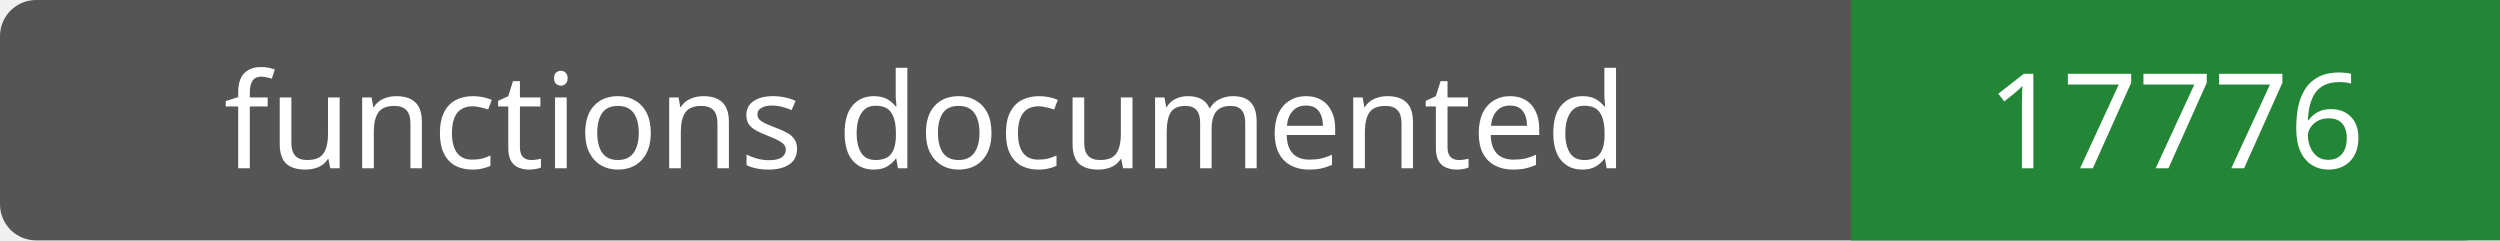
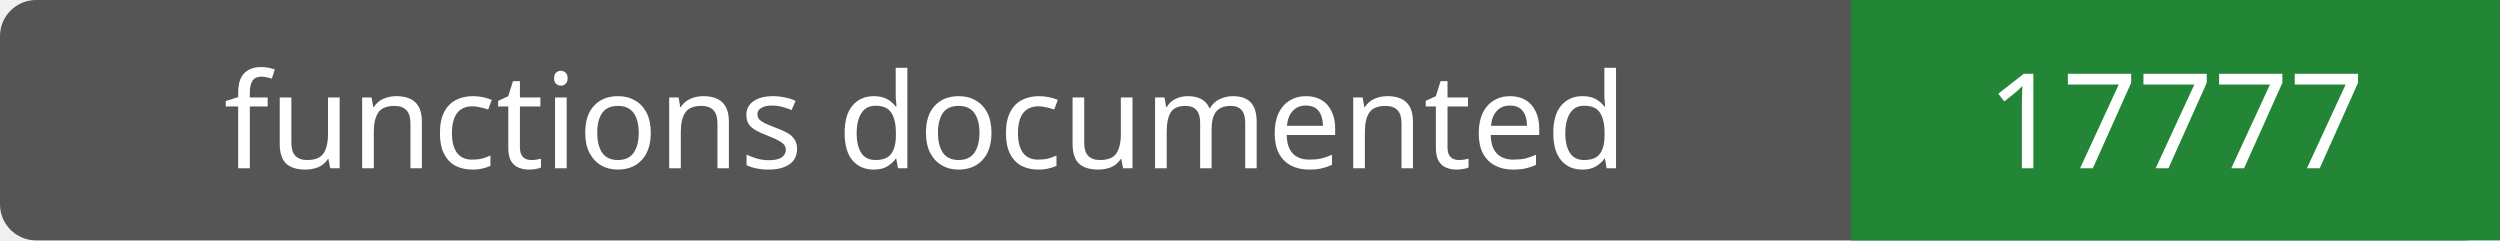
- <svg xmlns="http://www.w3.org/2000/svg" width="208" height="20" role="img" aria-label="functions documented: 17776">
+ <svg xmlns="http://www.w3.org/2000/svg" width="208" height="20" role="img" aria-label="functions documented: 17777">
  <rect width="208" height="20" rx="3" fill="#555" />
  <path fill="#238636" d="M154 0h54v20H154z" />
  <g fill="#fff" text-anchor="middle" font-family="Verdana,sans-serif" font-size="11">
    <text x="77.0" y="14">functions documented</text>
-     <text x="181.0" y="14">17776</text>
+     <text x="181.0" y="14">17777</text>
  </g>
</svg>
